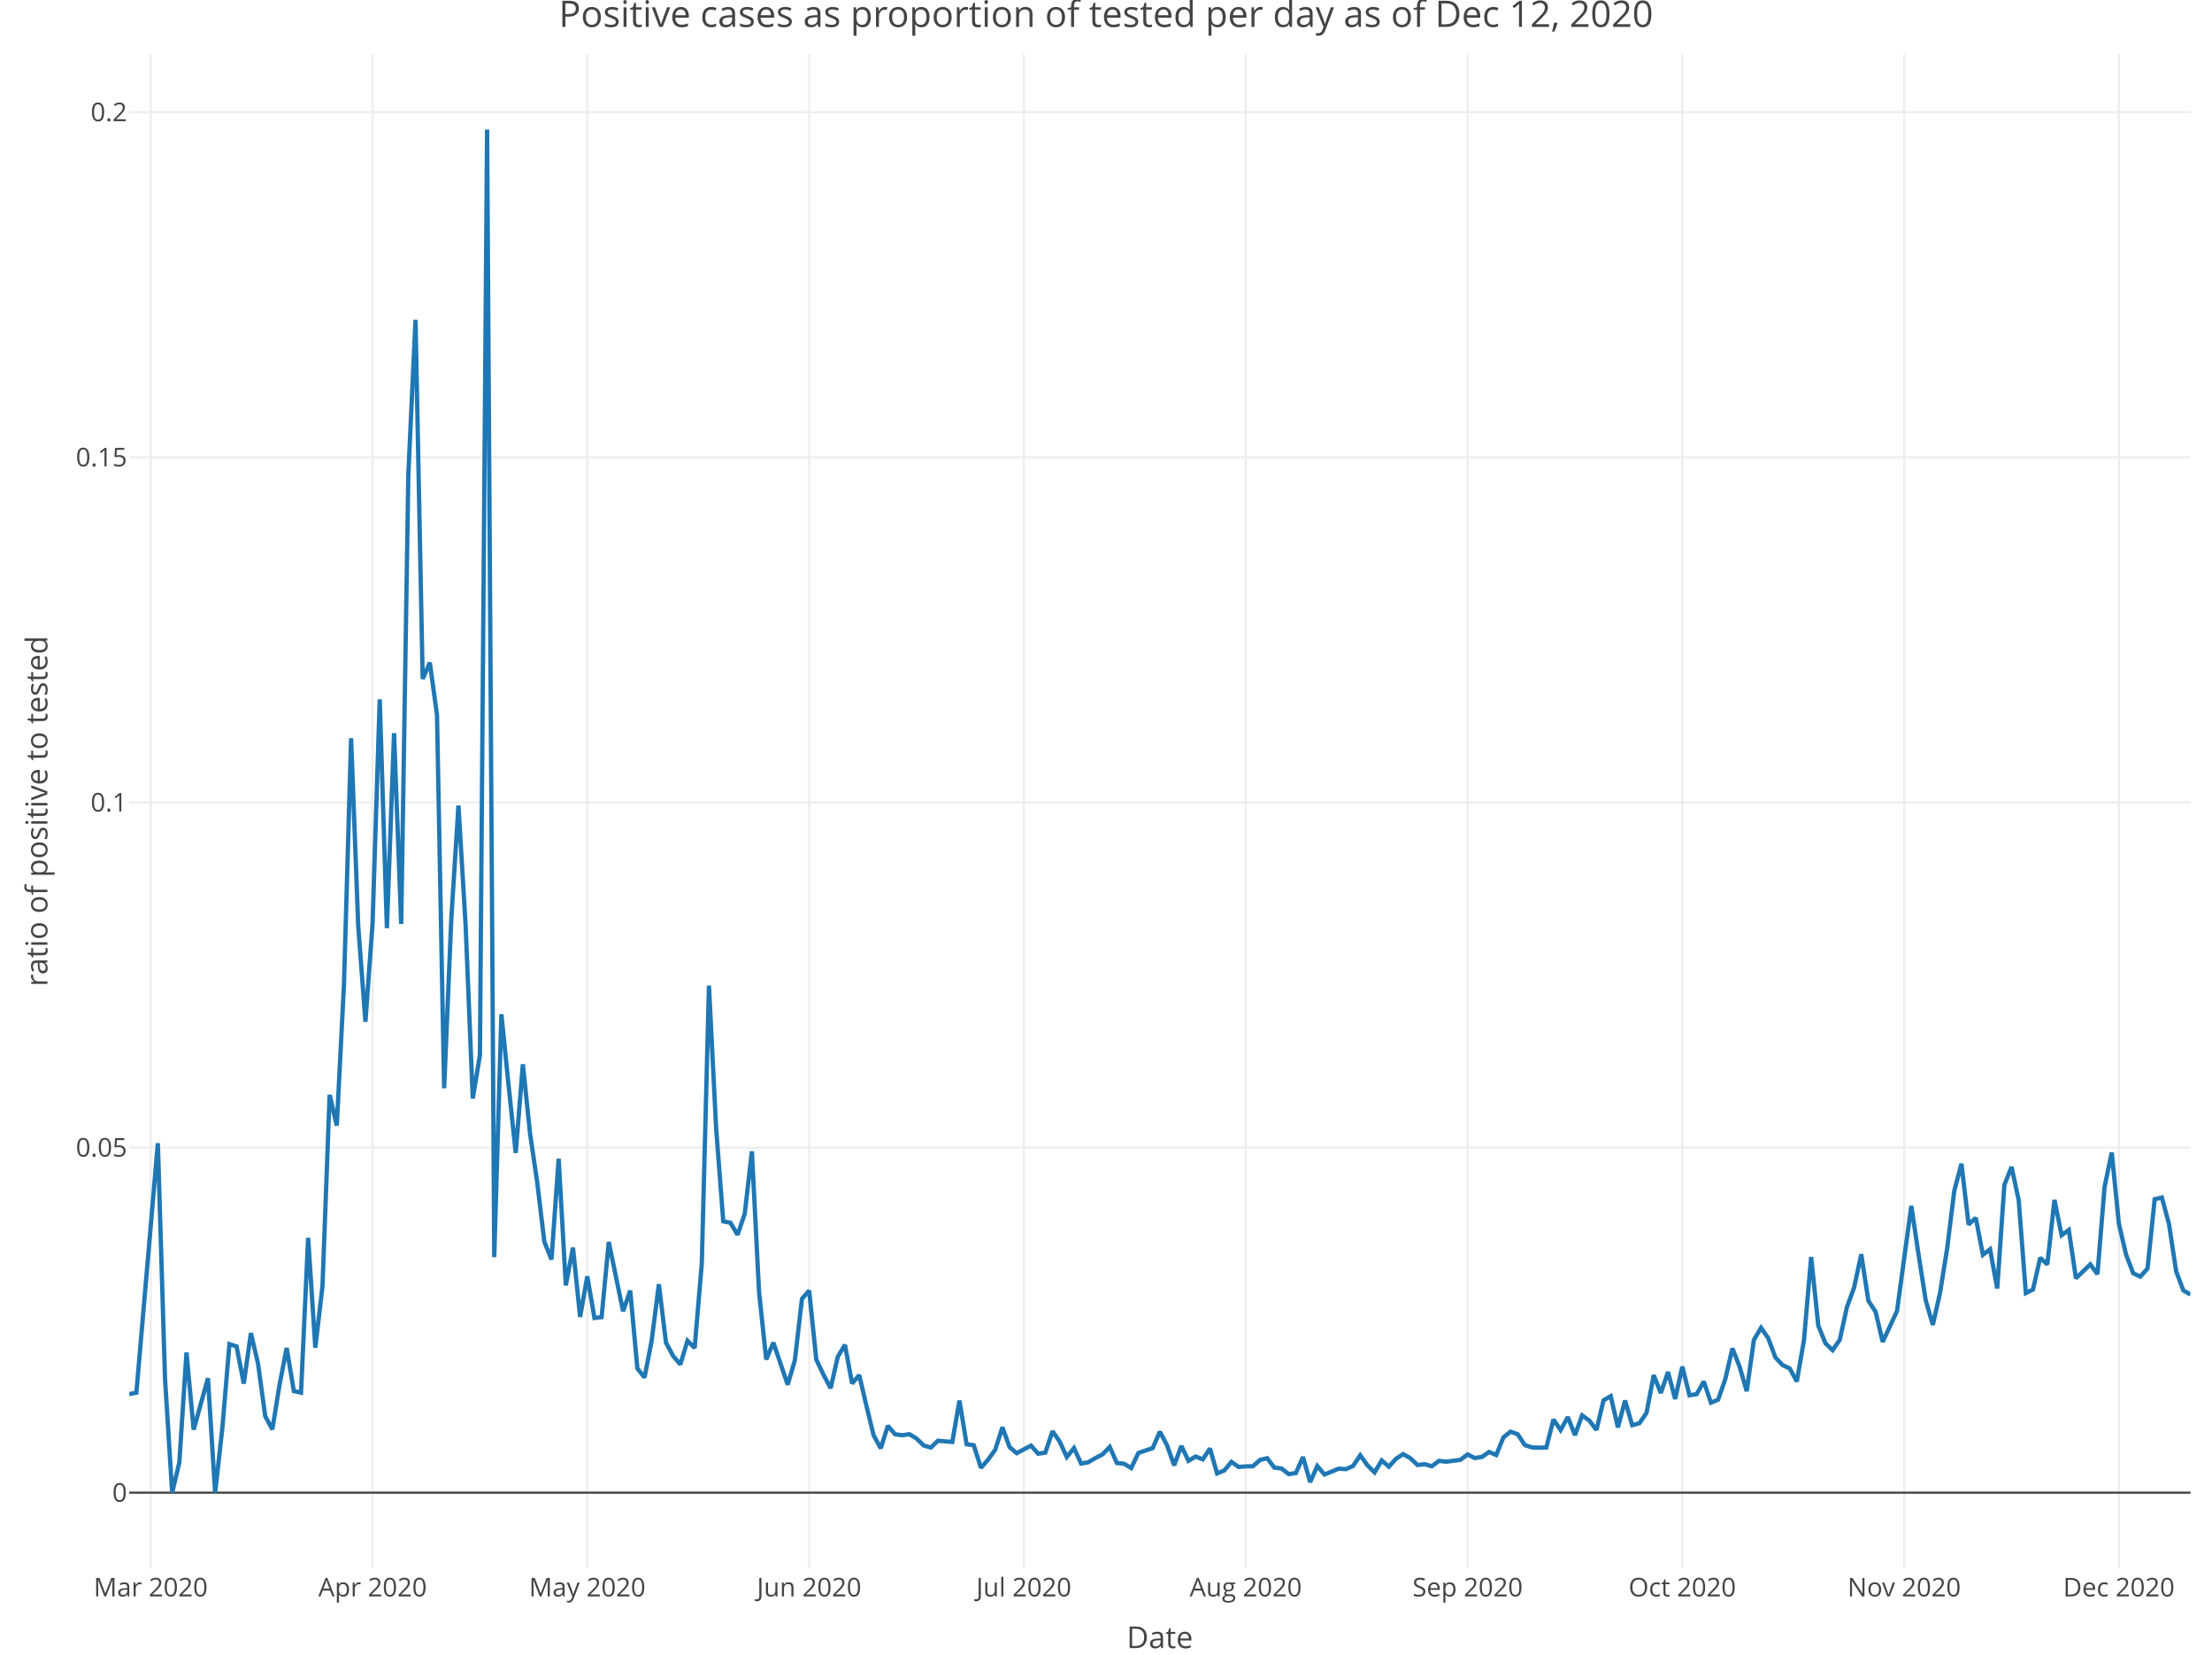
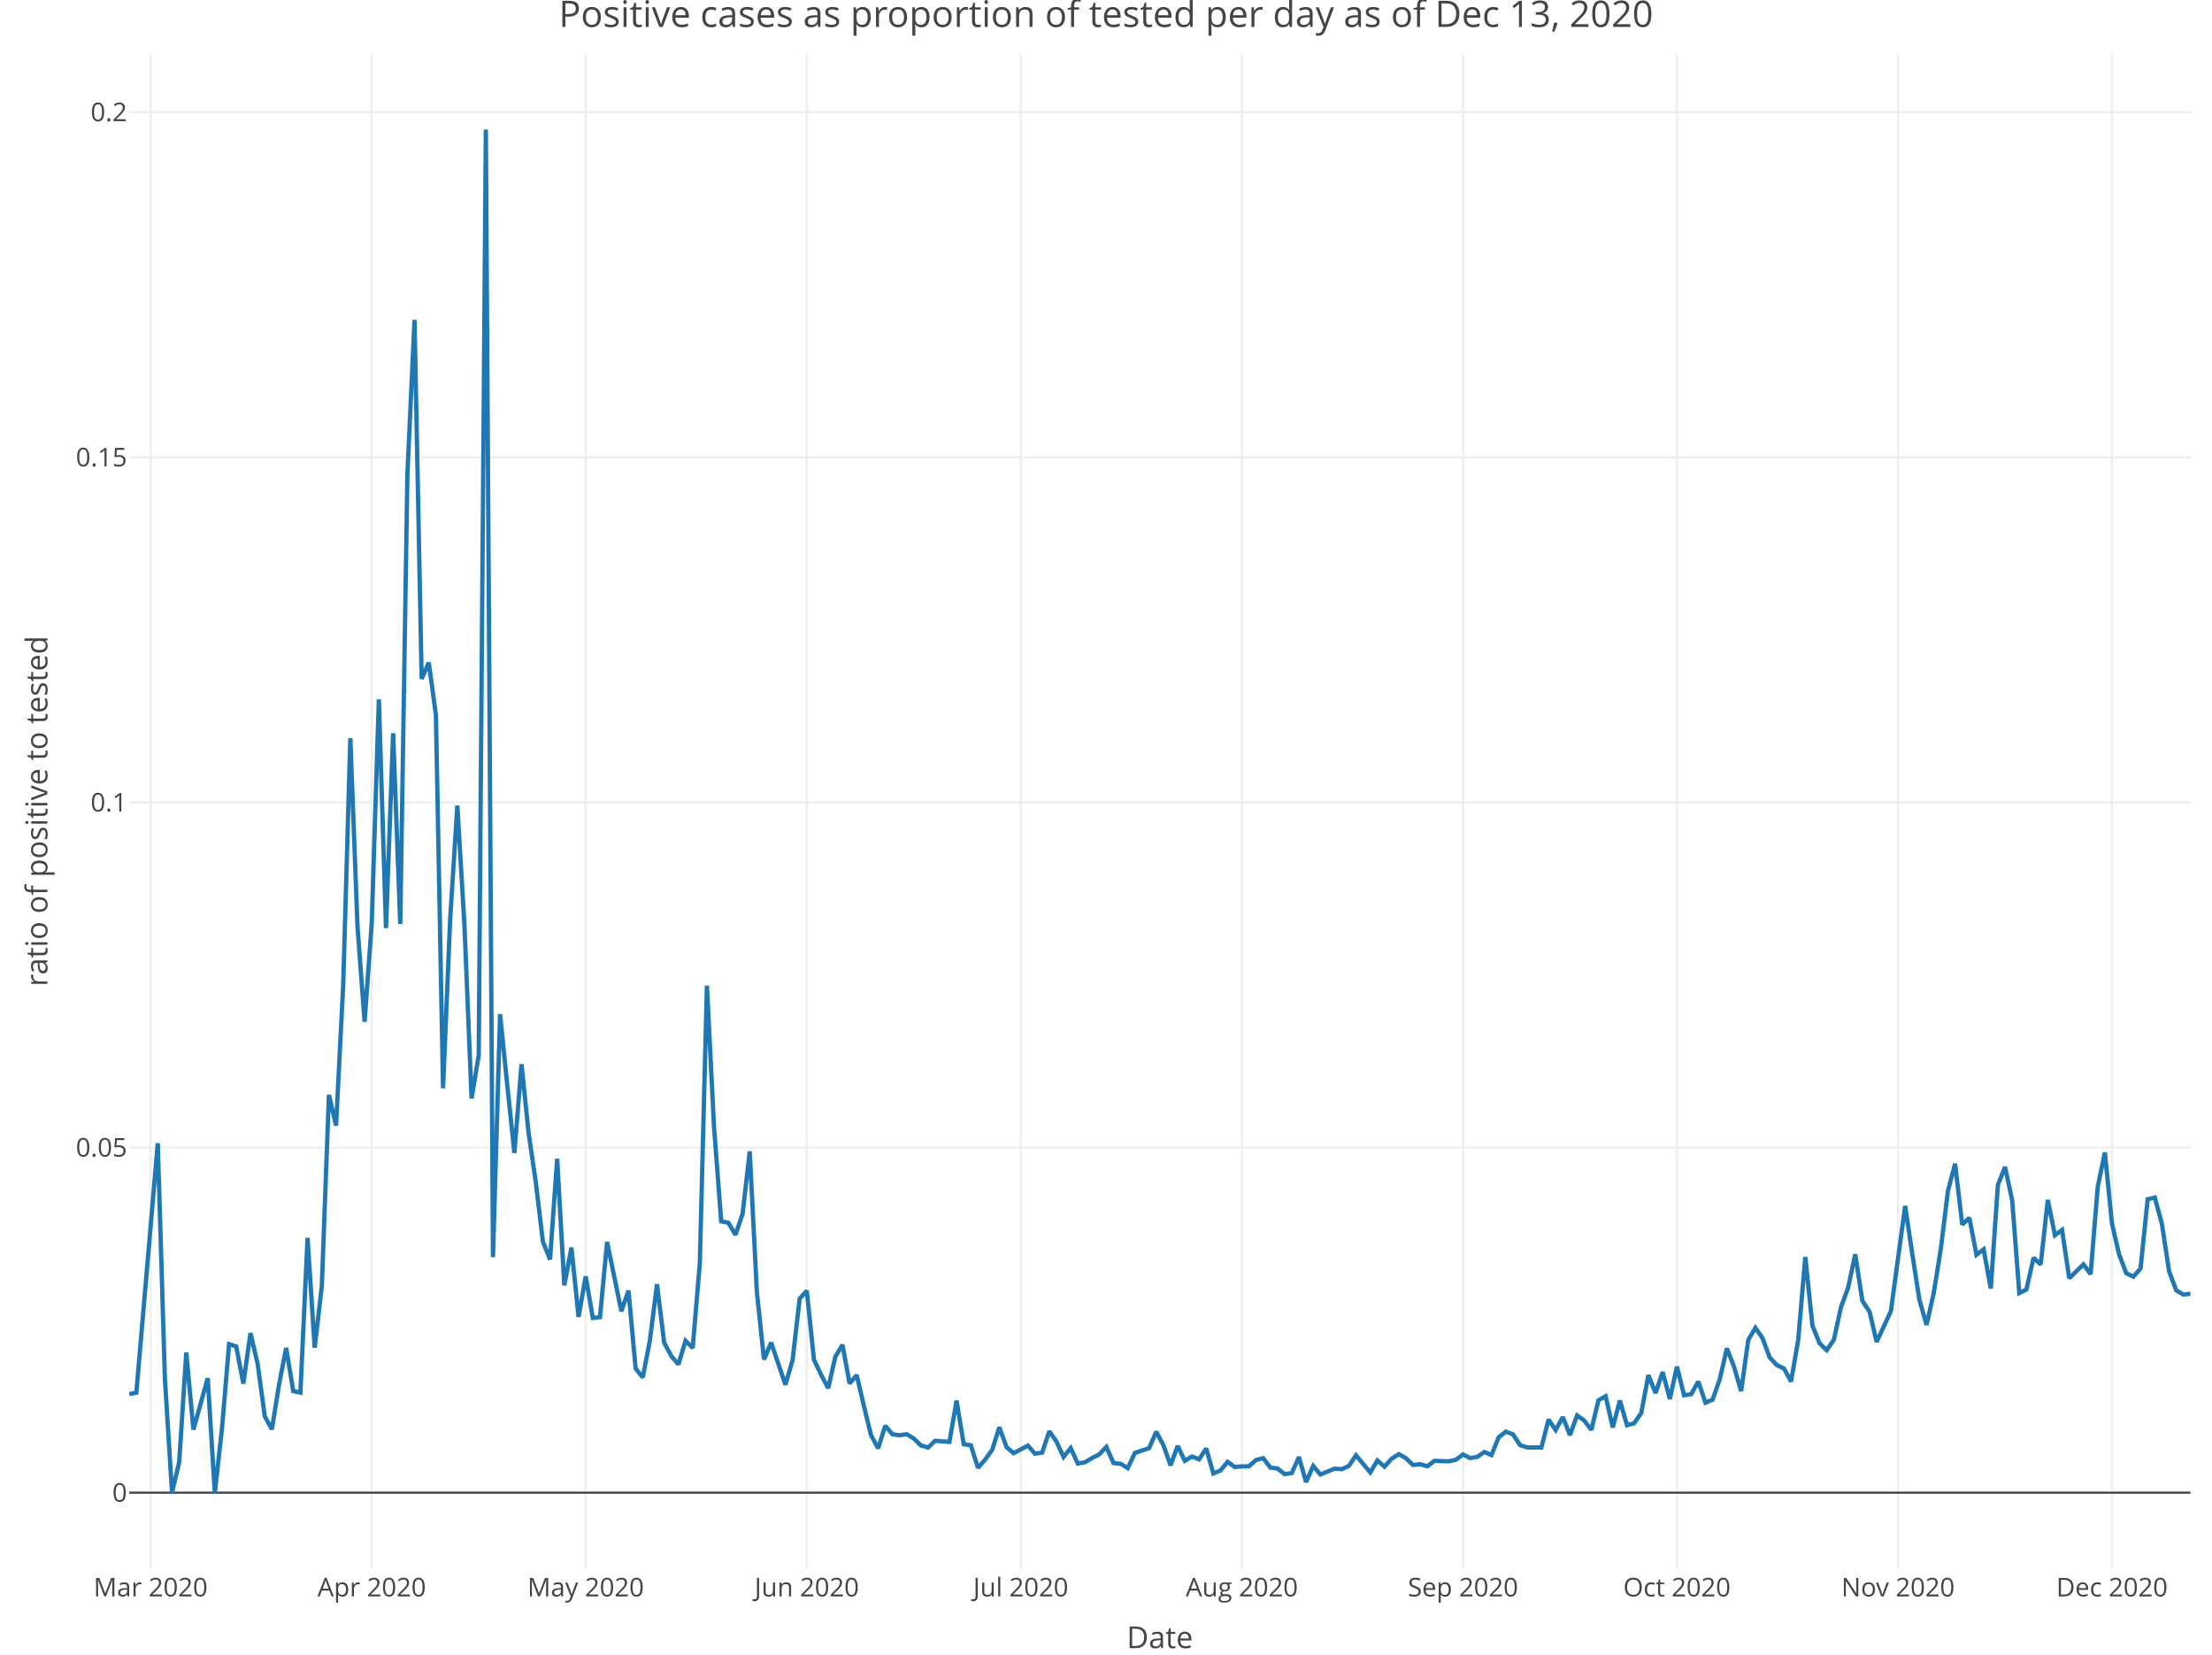
<svg xmlns="http://www.w3.org/2000/svg" class="main-svg" width="1027" height="768" style="" viewBox="0 0 1027 768">
  <rect x="0" y="0" width="1027" height="768" style="fill: rgb(255, 255, 255); fill-opacity: 1;" />
-   <defs id="defs-fe6eb1">
+   <defs id="defs-9c0efd">
    <g class="clips">
-       <clipPath id="clipfe6eb1xyplot" class="plotclip">
+       <clipPath id="clip9c0efdxyplot" class="plotclip">
        <rect width="957" height="703" />
      </clipPath>
-       <clipPath class="axesclip" id="clipfe6eb1x">
+       <clipPath class="axesclip" id="clip9c0efdx">
        <rect x="60" y="0" width="957" height="768" />
      </clipPath>
-       <clipPath class="axesclip" id="clipfe6eb1y">
+       <clipPath class="axesclip" id="clip9c0efdy">
        <rect x="0" y="25" width="1027" height="703" />
      </clipPath>
-       <clipPath class="axesclip" id="clipfe6eb1xy">
+       <clipPath class="axesclip" id="clip9c0efdxy">
        <rect x="60" y="25" width="957" height="703" />
      </clipPath>
    </g>
    <g class="gradients" />
  </defs>
  <g class="bglayer" />
  <g class="layer-below">
    <g class="imagelayer" />
    <g class="shapelayer" />
  </g>
  <g class="cartesianlayer">
    <g class="subplot xy">
      <g class="layer-subplot">
        <g class="shapelayer" />
        <g class="imagelayer" />
      </g>
      <g class="gridlayer">
        <g class="x">
-           <path class="xgrid crisp" transform="translate(69.97,0)" d="M0,25v703" style="stroke: rgb(238, 238, 238); stroke-opacity: 1; stroke-width: 1px;" />
-           <path class="xgrid crisp" transform="translate(172.98,0)" d="M0,25v703" style="stroke: rgb(238, 238, 238); stroke-opacity: 1; stroke-width: 1px;" />
-           <path class="xgrid crisp" transform="translate(272.67,0)" d="M0,25v703" style="stroke: rgb(238, 238, 238); stroke-opacity: 1; stroke-width: 1px;" />
-           <path class="xgrid crisp" transform="translate(375.68,0)" d="M0,25v703" style="stroke: rgb(238, 238, 238); stroke-opacity: 1; stroke-width: 1px;" />
-           <path class="xgrid crisp" transform="translate(475.36,0)" d="M0,25v703" style="stroke: rgb(238, 238, 238); stroke-opacity: 1; stroke-width: 1px;" />
-           <path class="xgrid crisp" transform="translate(578.38,0)" d="M0,25v703" style="stroke: rgb(238, 238, 238); stroke-opacity: 1; stroke-width: 1px;" />
-           <path class="xgrid crisp" transform="translate(681.39,0)" d="M0,25v703" style="stroke: rgb(238, 238, 238); stroke-opacity: 1; stroke-width: 1px;" />
-           <path class="xgrid crisp" transform="translate(781.07,0)" d="M0,25v703" style="stroke: rgb(238, 238, 238); stroke-opacity: 1; stroke-width: 1px;" />
-           <path class="xgrid crisp" transform="translate(884.08,0)" d="M0,25v703" style="stroke: rgb(238, 238, 238); stroke-opacity: 1; stroke-width: 1px;" />
-           <path class="xgrid crisp" transform="translate(983.77,0)" d="M0,25v703" style="stroke: rgb(238, 238, 238); stroke-opacity: 1; stroke-width: 1px;" />
+           <path class="xgrid crisp" transform="translate(69.93,0)" d="M0,25v703" style="stroke: rgb(238, 238, 238); stroke-opacity: 1; stroke-width: 1px;" />
+           <path class="xgrid crisp" transform="translate(172.59,0)" d="M0,25v703" style="stroke: rgb(238, 238, 238); stroke-opacity: 1; stroke-width: 1px;" />
+           <path class="xgrid crisp" transform="translate(271.93,0)" d="M0,25v703" style="stroke: rgb(238, 238, 238); stroke-opacity: 1; stroke-width: 1px;" />
+           <path class="xgrid crisp" transform="translate(374.58,0)" d="M0,25v703" style="stroke: rgb(238, 238, 238); stroke-opacity: 1; stroke-width: 1px;" />
+           <path class="xgrid crisp" transform="translate(473.93,0)" d="M0,25v703" style="stroke: rgb(238, 238, 238); stroke-opacity: 1; stroke-width: 1px;" />
+           <path class="xgrid crisp" transform="translate(576.58,0)" d="M0,25v703" style="stroke: rgb(238, 238, 238); stroke-opacity: 1; stroke-width: 1px;" />
+           <path class="xgrid crisp" transform="translate(679.24,0)" d="M0,25v703" style="stroke: rgb(238, 238, 238); stroke-opacity: 1; stroke-width: 1px;" />
+           <path class="xgrid crisp" transform="translate(778.58,0)" d="M0,25v703" style="stroke: rgb(238, 238, 238); stroke-opacity: 1; stroke-width: 1px;" />
+           <path class="xgrid crisp" transform="translate(881.23,0)" d="M0,25v703" style="stroke: rgb(238, 238, 238); stroke-opacity: 1; stroke-width: 1px;" />
+           <path class="xgrid crisp" transform="translate(980.57,0)" d="M0,25v703" style="stroke: rgb(238, 238, 238); stroke-opacity: 1; stroke-width: 1px;" />
        </g>
        <g class="y">
          <path class="ygrid crisp" transform="translate(0,532.65)" d="M60,0h957" style="stroke: rgb(238, 238, 238); stroke-opacity: 1; stroke-width: 1px;" />
          <path class="ygrid crisp" transform="translate(0,372.46)" d="M60,0h957" style="stroke: rgb(238, 238, 238); stroke-opacity: 1; stroke-width: 1px;" />
          <path class="ygrid crisp" transform="translate(0,212.26)" d="M60,0h957" style="stroke: rgb(238, 238, 238); stroke-opacity: 1; stroke-width: 1px;" />
          <path class="ygrid crisp" transform="translate(0,52.06)" d="M60,0h957" style="stroke: rgb(238, 238, 238); stroke-opacity: 1; stroke-width: 1px;" />
        </g>
      </g>
      <g class="zerolinelayer">
        <path class="yzl zl crisp" transform="translate(0,692.85)" d="M60,0h957" style="stroke: rgb(68, 68, 68); stroke-opacity: 1; stroke-width: 1px;" />
      </g>
      <path class="xlines-below" />
      <path class="ylines-below" />
      <g class="overlines-below" />
      <g class="xaxislayer-below" />
      <g class="yaxislayer-below" />
      <g class="overaxes-below" />
-       <g class="plot" transform="translate(60, 25)" clip-path="url('#clipfe6eb1xyplot')">
+       <g class="plot" transform="translate(60, 25)" clip-path="url('#clip9c0efdxyplot')">
        <g class="scatterlayer mlayer">
-           <g class="trace scatter trace2c6176" style="stroke-miterlimit: 2; opacity: 1;">
+           <g class="trace scatter trace3bd9f8" style="stroke-miterlimit: 2; opacity: 1;">
            <g class="fills" />
            <g class="errorbars" />
            <g class="lines">
-               <path class="js-line" d="M0,622.08L3.32,621.42L13.29,505.63L16.61,614.89L19.94,667.85L23.26,653.8L26.58,602.8L29.91,638.59L36.55,614.7L39.88,667.85L43.2,638.18L46.52,598.9L49.84,599.97L53.17,617.23L56.49,593.79L59.81,608L63.14,632.36L66.46,638.47L69.78,617.81L73.1,600.66L76.43,620.7L79.75,621.42L83.07,549.58L86.4,600.54L89.72,572.07L93.04,483.2L96.36,497.46L99.69,432.27L103.01,317.67L106.33,404.9L109.66,449.29L112.98,403.44L116.3,299.64L119.63,405.8L122.95,315.31L126.27,403.85L129.59,194.99L132.92,123.47L136.24,290.13L139.56,282.57L142.89,306.88L146.21,480.13L149.53,401.54L152.85,348.91L156.18,404.5L159.5,484.89L162.82,464.79L166.15,35.15L169.47,558.54L172.79,445.78L176.11,478.64L179.44,510.14L182.76,468.98L186.08,501.07L189.41,523.68L192.73,551.37L196.05,559.61L199.38,512.85L202.7,571.63L206.02,554.1L209.34,586.26L212.67,567.44L215.99,586.75L219.31,586.4L222.64,551.47L229.28,583.63L232.6,574.06L235.93,610.19L239.25,614.38L242.57,597.21L245.9,571.12L249.22,598.21L252.54,604.43L255.86,608.32L259.19,597.34L262.51,600.68L265.83,561.46L269.16,432.5L272.48,498.58L275.8,541.9L279.13,542.55L282.45,548.15L285.77,538.38L289.09,509.42L292.42,574.73L295.74,606.03L299.06,598.19L305.71,617.71L309.03,606.46L312.35,577.83L315.68,574.11L319,606.1L322.32,613.07L325.65,619.36L328.97,604.76L332.29,599.22L335.61,617.15L338.94,613.3L342.26,627.52L345.58,641.13L348.91,647.27L352.23,636.81L355.55,640.74L358.88,641.19L362.2,640.71L365.52,642.7L368.84,645.92L372.17,646.9L375.49,643.75L382.14,644.3L385.46,625.1L388.78,645.35L392.1,645.84L395.43,656.3L398.75,652.54L402.07,647.93L405.4,637.5L408.72,646.68L412.04,649.53L418.69,646L422.01,649.76L425.33,649.27L428.66,639.33L431.98,644.1L435.3,651.29L438.63,647.16L441.95,654.33L445.27,653.74L448.59,651.78L451.92,650.06L455.24,646.61L458.56,654.1L461.89,654.43L465.21,656.44L468.53,649.41L475.18,647.17L478.5,639.54L481.82,645.81L485.15,655.16L488.47,646.16L491.79,653.06L495.11,651.06L498.44,652.39L501.76,647.33L505.08,658.93L508.41,657.55L511.73,653.55L515.05,655.91L518.38,655.64L521.7,655.6L525.02,652.64L528.34,651.86L531.67,656.22L534.99,656.63L538.31,659.23L541.64,658.74L544.96,651.31L548.28,662.95L551.6,655.46L554.93,659.41L558.25,658.07L561.57,656.69L564.9,656.95L568.22,655.44L571.54,650.49L574.86,655.11L578.19,658.45L581.51,652.9L584.83,655.77L588.16,652.09L591.48,649.95L594.8,651.84L598.13,655.01L601.45,654.64L604.77,655.57L608.09,653.08L611.42,653.48L618.06,652.61L621.39,650.1L624.71,651.77L628.03,651.26L631.35,648.97L634.68,650.37L638,642.19L641.32,639.53L644.65,640.73L647.97,645.77L651.29,646.85L654.61,646.98L657.94,646.86L661.26,633.9L664.58,638.78L667.91,632.76L671.23,641.13L674.55,631.99L677.88,634.36L681.2,638.71L684.52,624.97L687.84,623.07L691.17,637.56L694.49,625.07L697.81,636.55L701.14,635.62L704.46,630.84L707.78,613.3L711.1,621.6L714.43,611.84L717.75,624.37L721.07,609.35L724.4,622.62L727.72,622.13L731.04,616.26L734.36,626.08L737.69,624.69L741.01,615.19L744.33,600.87L747.66,609.34L750.98,620.74L754.3,596.96L757.63,591.32L760.95,596.12L764.27,605.07L767.59,608.61L770.92,610.18L774.24,616.24L777.56,597.06L780.89,558.47L784.21,590.32L787.53,598.51L790.85,601.72L794.18,596.88L797.5,581.74L800.82,572.69L804.15,557.19L807.47,578.81L810.79,583.84L814.11,597.85L820.76,583.55L824.08,559.02L827.41,534.77L830.73,557.15L834.05,578.42L837.38,589.98L840.7,575.25L844.02,554.62L847.34,527.74L850.67,515.16L853.99,543.38L857.31,540.29L860.64,557.44L863.96,554.88L867.28,573.11L870.6,525L873.93,516.66L877.25,532.08L880.57,575.19L883.9,573.54L887.22,558.83L890.54,561.9L893.86,531.98L897.19,548.35L900.51,545.91L903.83,568.32L910.48,561.88L913.8,566.43L917.13,525.89L920.45,509.97L923.77,543.03L927.09,557.32L930.42,566.01L933.74,567.58L937.06,563.81L940.39,531.65L943.71,530.86L947.03,543.11L950.35,565.06L953.68,573.94L957,575.9" style="vector-effect: non-scaling-stroke; fill: none; stroke: rgb(31, 119, 180); stroke-opacity: 1; stroke-width: 2px; opacity: 1;" />
+               <path class="js-line" d="M0,622.08L3.31,621.42L13.25,505.63L16.56,614.89L19.87,667.85L23.18,653.8L26.49,602.8L29.8,638.59L36.43,614.7L39.74,667.85L43.05,638.18L46.36,598.9L49.67,599.97L52.98,617.23L56.29,593.79L59.61,608L62.92,632.36L66.23,638.47L69.54,617.81L72.85,600.66L76.16,620.7L79.47,621.42L82.79,549.58L86.1,600.54L89.41,572.07L92.72,483.2L96.03,497.46L99.34,432.27L102.65,317.67L105.97,404.9L109.28,449.29L112.59,403.44L115.9,299.64L119.21,405.8L122.52,315.31L125.83,403.85L129.15,194.99L132.46,123.47L135.77,290.13L139.08,282.57L142.39,306.88L145.7,480.13L149.01,401.54L152.33,348.91L155.64,404.5L158.95,484.89L162.26,464.79L165.57,35.15L168.88,558.54L172.19,445.78L175.51,478.64L178.82,510.14L182.13,468.98L185.44,501.07L188.75,523.68L192.06,551.37L195.37,559.61L198.69,512.85L202,571.63L205.31,554.1L208.62,586.26L211.93,567.44L215.24,586.75L218.55,586.4L221.87,551.47L228.49,583.63L231.8,574.06L235.11,610.19L238.42,614.38L241.73,597.21L245.04,571.12L248.36,598.21L251.67,604.43L254.98,608.32L258.29,597.34L261.6,600.68L264.91,561.46L268.22,432.5L271.54,498.58L274.85,541.9L278.16,542.55L281.47,548.15L284.78,538.38L288.09,509.42L291.4,574.73L294.72,606.03L298.03,598.19L304.65,617.71L307.96,606.46L311.27,577.83L314.58,574.11L317.9,606.1L321.21,613.07L324.52,619.36L327.83,604.76L331.14,599.22L334.45,617.15L337.76,613.3L341.08,627.52L344.39,641.13L347.7,647.27L351.01,636.81L354.32,640.74L357.63,641.19L360.94,640.71L364.26,642.7L367.57,645.92L370.88,646.9L374.19,643.75L380.81,644.3L384.12,625.1L387.44,645.35L390.75,645.84L394.06,656.3L397.37,652.54L400.68,647.93L403.99,637.5L407.3,646.68L410.62,649.53L417.24,646L420.55,649.76L423.86,649.27L427.17,639.33L430.48,644.1L433.8,651.29L437.11,647.16L440.42,654.33L443.73,653.74L447.04,651.78L450.35,650.06L453.66,646.61L456.98,654.1L460.29,654.43L463.6,656.44L466.91,649.41L473.53,647.17L476.84,639.54L480.16,645.81L483.47,655.16L486.78,646.16L490.09,653.06L493.4,651.06L496.71,652.39L500.02,647.33L503.34,658.93L506.65,657.55L509.96,653.55L513.27,655.91L516.58,655.64L519.89,655.6L523.2,652.64L526.52,651.86L529.83,656.22L533.14,656.63L536.45,659.23L539.76,658.74L543.07,651.31L546.38,662.95L549.7,655.46L553.01,659.41L556.32,658.07L559.63,656.69L562.94,656.95L566.25,655.44L569.56,650.49L576.19,658.45L579.5,652.9L582.81,655.77L586.12,652.09L589.43,649.95L592.74,651.84L596.06,655.01L599.37,654.64L602.68,655.57L605.99,653.08L612.61,653.3L615.92,652.61L619.24,650.1L622.55,651.77L625.86,651.26L629.17,648.97L632.48,650.37L635.79,642.19L639.1,639.53L642.42,640.73L645.73,645.77L649.04,646.85L655.66,646.86L658.97,633.9L662.28,638.78L665.6,632.76L668.91,641.13L672.22,631.99L675.53,634.36L678.84,638.71L682.15,624.97L685.46,623.07L688.78,637.56L692.09,625.07L695.4,636.55L698.71,635.62L702.02,630.84L705.33,613.3L708.64,621.6L711.96,611.84L715.27,624.37L718.58,609.35L721.89,622.62L725.2,622.13L728.51,616.26L731.82,626.08L735.13,624.69L738.45,615.19L741.76,600.87L745.07,609.34L748.38,620.74L751.69,596.96L755,591.32L758.31,596.12L761.63,605.07L764.94,608.61L768.25,610.18L771.56,616.24L774.87,597.06L778.18,558.47L781.49,590.32L784.81,598.51L788.12,601.72L791.43,596.88L794.74,581.74L798.05,572.69L801.36,557.19L804.67,578.81L807.99,583.84L811.3,597.85L817.92,583.55L821.23,559.02L824.54,534.77L827.85,557.15L831.17,578.42L834.48,589.98L837.79,575.25L841.1,554.62L844.41,527.74L847.72,515.16L851.03,543.38L854.35,540.29L857.66,557.44L860.97,554.88L864.28,573.11L867.59,525L870.9,516.66L874.21,532.08L877.53,575.19L880.84,573.54L884.15,558.83L887.46,561.9L890.77,531.98L894.08,548.35L897.39,545.91L900.71,568.32L907.33,561.88L910.64,566.43L913.95,525.89L917.26,509.97L920.57,543.03L923.89,557.32L927.2,566.01L930.51,567.58L933.82,563.81L937.13,531.65L940.44,530.86L943.75,543.11L947.07,565.06L950.38,573.94L953.69,575.9L957,575.51" style="vector-effect: non-scaling-stroke; fill: none; stroke: rgb(31, 119, 180); stroke-opacity: 1; stroke-width: 2px; opacity: 1;" />
            </g>
            <g class="points" />
            <g class="text" />
          </g>
        </g>
      </g>
      <g class="overplot" />
      <path class="xlines-above crisp" d="M0,0" style="fill: none;" />
      <path class="ylines-above crisp" d="M0,0" style="fill: none;" />
      <g class="overlines-above" />
      <g class="xaxislayer-above">
        <g class="xtick">
-           <text text-anchor="middle" x="0" y="741" transform="translate(69.97,0)" style="font-family: 'Open Sans', verdana, arial, sans-serif; font-size: 12px; fill: rgb(68, 68, 68); fill-opacity: 1; white-space: pre;">Mar 2020</text>
+           <text text-anchor="middle" x="0" y="741" transform="translate(69.93,0)" style="font-family: 'Open Sans', verdana, arial, sans-serif; font-size: 12px; fill: rgb(68, 68, 68); fill-opacity: 1; white-space: pre;">Mar 2020</text>
        </g>
        <g class="xtick">
-           <text text-anchor="middle" x="0" y="741" transform="translate(172.98,0)" style="font-family: 'Open Sans', verdana, arial, sans-serif; font-size: 12px; fill: rgb(68, 68, 68); fill-opacity: 1; white-space: pre;">Apr 2020</text>
+           <text text-anchor="middle" x="0" y="741" transform="translate(172.59,0)" style="font-family: 'Open Sans', verdana, arial, sans-serif; font-size: 12px; fill: rgb(68, 68, 68); fill-opacity: 1; white-space: pre;">Apr 2020</text>
        </g>
        <g class="xtick">
-           <text text-anchor="middle" x="0" y="741" transform="translate(272.67,0)" style="font-family: 'Open Sans', verdana, arial, sans-serif; font-size: 12px; fill: rgb(68, 68, 68); fill-opacity: 1; white-space: pre;">May 2020</text>
+           <text text-anchor="middle" x="0" y="741" transform="translate(271.93,0)" style="font-family: 'Open Sans', verdana, arial, sans-serif; font-size: 12px; fill: rgb(68, 68, 68); fill-opacity: 1; white-space: pre;">May 2020</text>
        </g>
        <g class="xtick">
-           <text text-anchor="middle" x="0" y="741" transform="translate(375.68,0)" style="font-family: 'Open Sans', verdana, arial, sans-serif; font-size: 12px; fill: rgb(68, 68, 68); fill-opacity: 1; white-space: pre;">Jun 2020</text>
+           <text text-anchor="middle" x="0" y="741" transform="translate(374.58,0)" style="font-family: 'Open Sans', verdana, arial, sans-serif; font-size: 12px; fill: rgb(68, 68, 68); fill-opacity: 1; white-space: pre;">Jun 2020</text>
        </g>
        <g class="xtick">
-           <text text-anchor="middle" x="0" y="741" transform="translate(475.36,0)" style="font-family: 'Open Sans', verdana, arial, sans-serif; font-size: 12px; fill: rgb(68, 68, 68); fill-opacity: 1; white-space: pre;">Jul 2020</text>
+           <text text-anchor="middle" x="0" y="741" transform="translate(473.93,0)" style="font-family: 'Open Sans', verdana, arial, sans-serif; font-size: 12px; fill: rgb(68, 68, 68); fill-opacity: 1; white-space: pre;">Jul 2020</text>
        </g>
        <g class="xtick">
-           <text text-anchor="middle" x="0" y="741" transform="translate(578.38,0)" style="font-family: 'Open Sans', verdana, arial, sans-serif; font-size: 12px; fill: rgb(68, 68, 68); fill-opacity: 1; white-space: pre;">Aug 2020</text>
+           <text text-anchor="middle" x="0" y="741" transform="translate(576.58,0)" style="font-family: 'Open Sans', verdana, arial, sans-serif; font-size: 12px; fill: rgb(68, 68, 68); fill-opacity: 1; white-space: pre;">Aug 2020</text>
        </g>
        <g class="xtick">
-           <text text-anchor="middle" x="0" y="741" transform="translate(681.39,0)" style="font-family: 'Open Sans', verdana, arial, sans-serif; font-size: 12px; fill: rgb(68, 68, 68); fill-opacity: 1; white-space: pre;">Sep 2020</text>
+           <text text-anchor="middle" x="0" y="741" transform="translate(679.24,0)" style="font-family: 'Open Sans', verdana, arial, sans-serif; font-size: 12px; fill: rgb(68, 68, 68); fill-opacity: 1; white-space: pre;">Sep 2020</text>
        </g>
        <g class="xtick">
-           <text text-anchor="middle" x="0" y="741" transform="translate(781.07,0)" style="font-family: 'Open Sans', verdana, arial, sans-serif; font-size: 12px; fill: rgb(68, 68, 68); fill-opacity: 1; white-space: pre;">Oct 2020</text>
+           <text text-anchor="middle" x="0" y="741" transform="translate(778.58,0)" style="font-family: 'Open Sans', verdana, arial, sans-serif; font-size: 12px; fill: rgb(68, 68, 68); fill-opacity: 1; white-space: pre;">Oct 2020</text>
        </g>
        <g class="xtick">
-           <text text-anchor="middle" x="0" y="741" transform="translate(884.08,0)" style="font-family: 'Open Sans', verdana, arial, sans-serif; font-size: 12px; fill: rgb(68, 68, 68); fill-opacity: 1; white-space: pre;">Nov 2020</text>
+           <text text-anchor="middle" x="0" y="741" transform="translate(881.23,0)" style="font-family: 'Open Sans', verdana, arial, sans-serif; font-size: 12px; fill: rgb(68, 68, 68); fill-opacity: 1; white-space: pre;">Nov 2020</text>
        </g>
        <g class="xtick">
-           <text text-anchor="middle" x="0" y="741" transform="translate(983.77,0)" style="font-family: 'Open Sans', verdana, arial, sans-serif; font-size: 12px; fill: rgb(68, 68, 68); fill-opacity: 1; white-space: pre;">Dec 2020</text>
+           <text text-anchor="middle" x="0" y="741" transform="translate(980.57,0)" style="font-family: 'Open Sans', verdana, arial, sans-serif; font-size: 12px; fill: rgb(68, 68, 68); fill-opacity: 1; white-space: pre;">Dec 2020</text>
        </g>
      </g>
      <g class="yaxislayer-above">
        <g class="ytick">
          <text text-anchor="end" x="59" y="4.2" transform="translate(0,692.85)" style="font-family: 'Open Sans', verdana, arial, sans-serif; font-size: 12px; fill: rgb(68, 68, 68); fill-opacity: 1; white-space: pre;">0</text>
        </g>
        <g class="ytick">
          <text text-anchor="end" x="59" y="4.2" transform="translate(0,532.65)" style="font-family: 'Open Sans', verdana, arial, sans-serif; font-size: 12px; fill: rgb(68, 68, 68); fill-opacity: 1; white-space: pre;">0.05</text>
        </g>
        <g class="ytick">
          <text text-anchor="end" x="59" y="4.2" transform="translate(0,372.46)" style="font-family: 'Open Sans', verdana, arial, sans-serif; font-size: 12px; fill: rgb(68, 68, 68); fill-opacity: 1; white-space: pre;">0.1</text>
        </g>
        <g class="ytick">
          <text text-anchor="end" x="59" y="4.2" transform="translate(0,212.26)" style="font-family: 'Open Sans', verdana, arial, sans-serif; font-size: 12px; fill: rgb(68, 68, 68); fill-opacity: 1; white-space: pre;">0.15</text>
        </g>
        <g class="ytick">
          <text text-anchor="end" x="59" y="4.2" transform="translate(0,52.06)" style="font-family: 'Open Sans', verdana, arial, sans-serif; font-size: 12px; fill: rgb(68, 68, 68); fill-opacity: 1; white-space: pre;">0.2</text>
        </g>
      </g>
      <g class="overaxes-above" />
    </g>
  </g>
  <g class="polarlayer" />
  <g class="ternarylayer" />
  <g class="geolayer" />
  <g class="funnelarealayer" />
  <g class="pielayer" />
  <g class="treemaplayer" />
  <g class="sunburstlayer" />
  <g class="glimages" />
-   <defs id="topdefs-fe6eb1">
+   <defs id="topdefs-9c0efd">
    <g class="clips" />
  </defs>
  <g class="layer-above">
    <g class="imagelayer" />
    <g class="shapelayer" />
  </g>
  <g class="infolayer">
    <g class="g-gtitle">
-       <text class="gtitle" x="513.5" y="12.5" text-anchor="middle" dy="0em" style="font-family: 'Open Sans', verdana, arial, sans-serif; font-size: 17px; fill: rgb(68, 68, 68); opacity: 1; font-weight: normal; white-space: pre;">Positive cases as proportion of tested per day as of Dec 12, 2020</text>
+       <text class="gtitle" x="513.5" y="12.5" text-anchor="middle" dy="0em" style="font-family: 'Open Sans', verdana, arial, sans-serif; font-size: 17px; fill: rgb(68, 68, 68); opacity: 1; font-weight: normal; white-space: pre;">Positive cases as proportion of tested per day as of Dec 13, 2020</text>
    </g>
    <g class="g-xtitle" transform="translate(0,-15)">
      <text class="xtitle" x="538.5" y="780" text-anchor="middle" style="font-family: 'Open Sans', verdana, arial, sans-serif; font-size: 14px; fill: rgb(68, 68, 68); opacity: 1; font-weight: normal; white-space: pre;">Date</text>
    </g>
    <g class="g-ytitle">
      <text class="ytitle" transform="rotate(-90,22,376.5)" x="22" y="376.5" text-anchor="middle" style="font-family: 'Open Sans', verdana, arial, sans-serif; font-size: 14px; fill: rgb(68, 68, 68); opacity: 1; font-weight: normal; white-space: pre;">ratio of positive to tested</text>
    </g>
  </g>
</svg>
